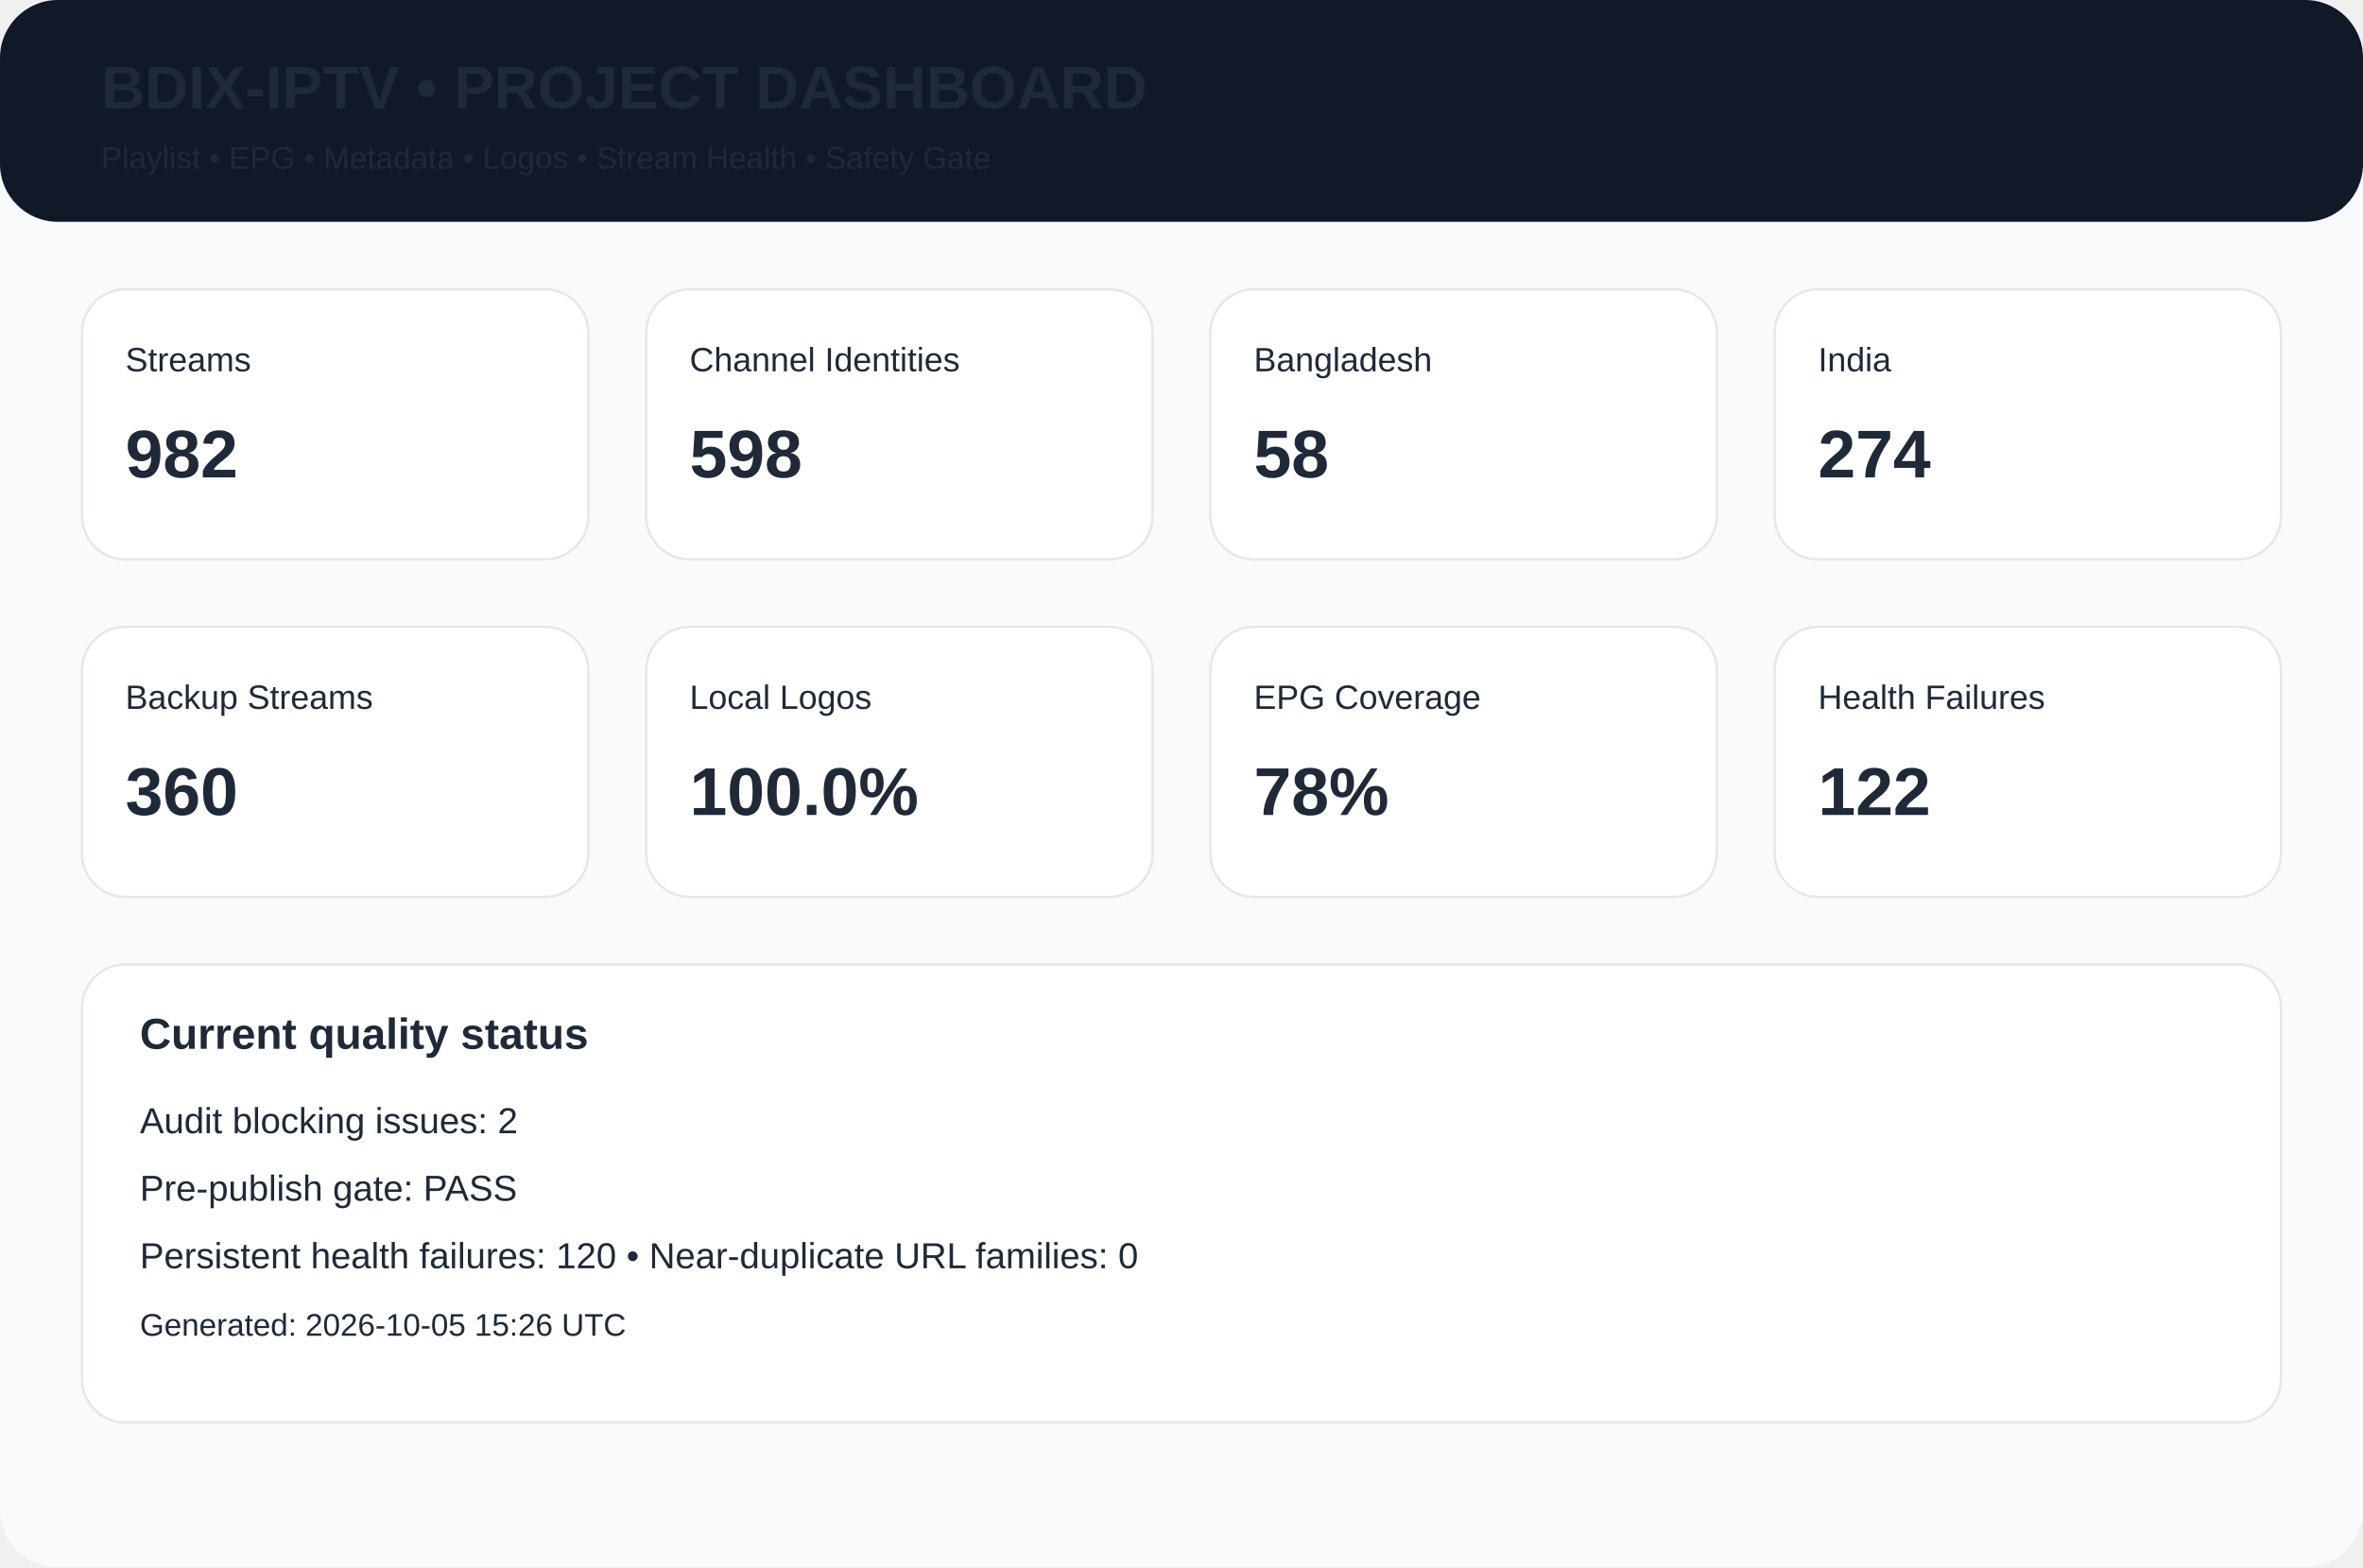
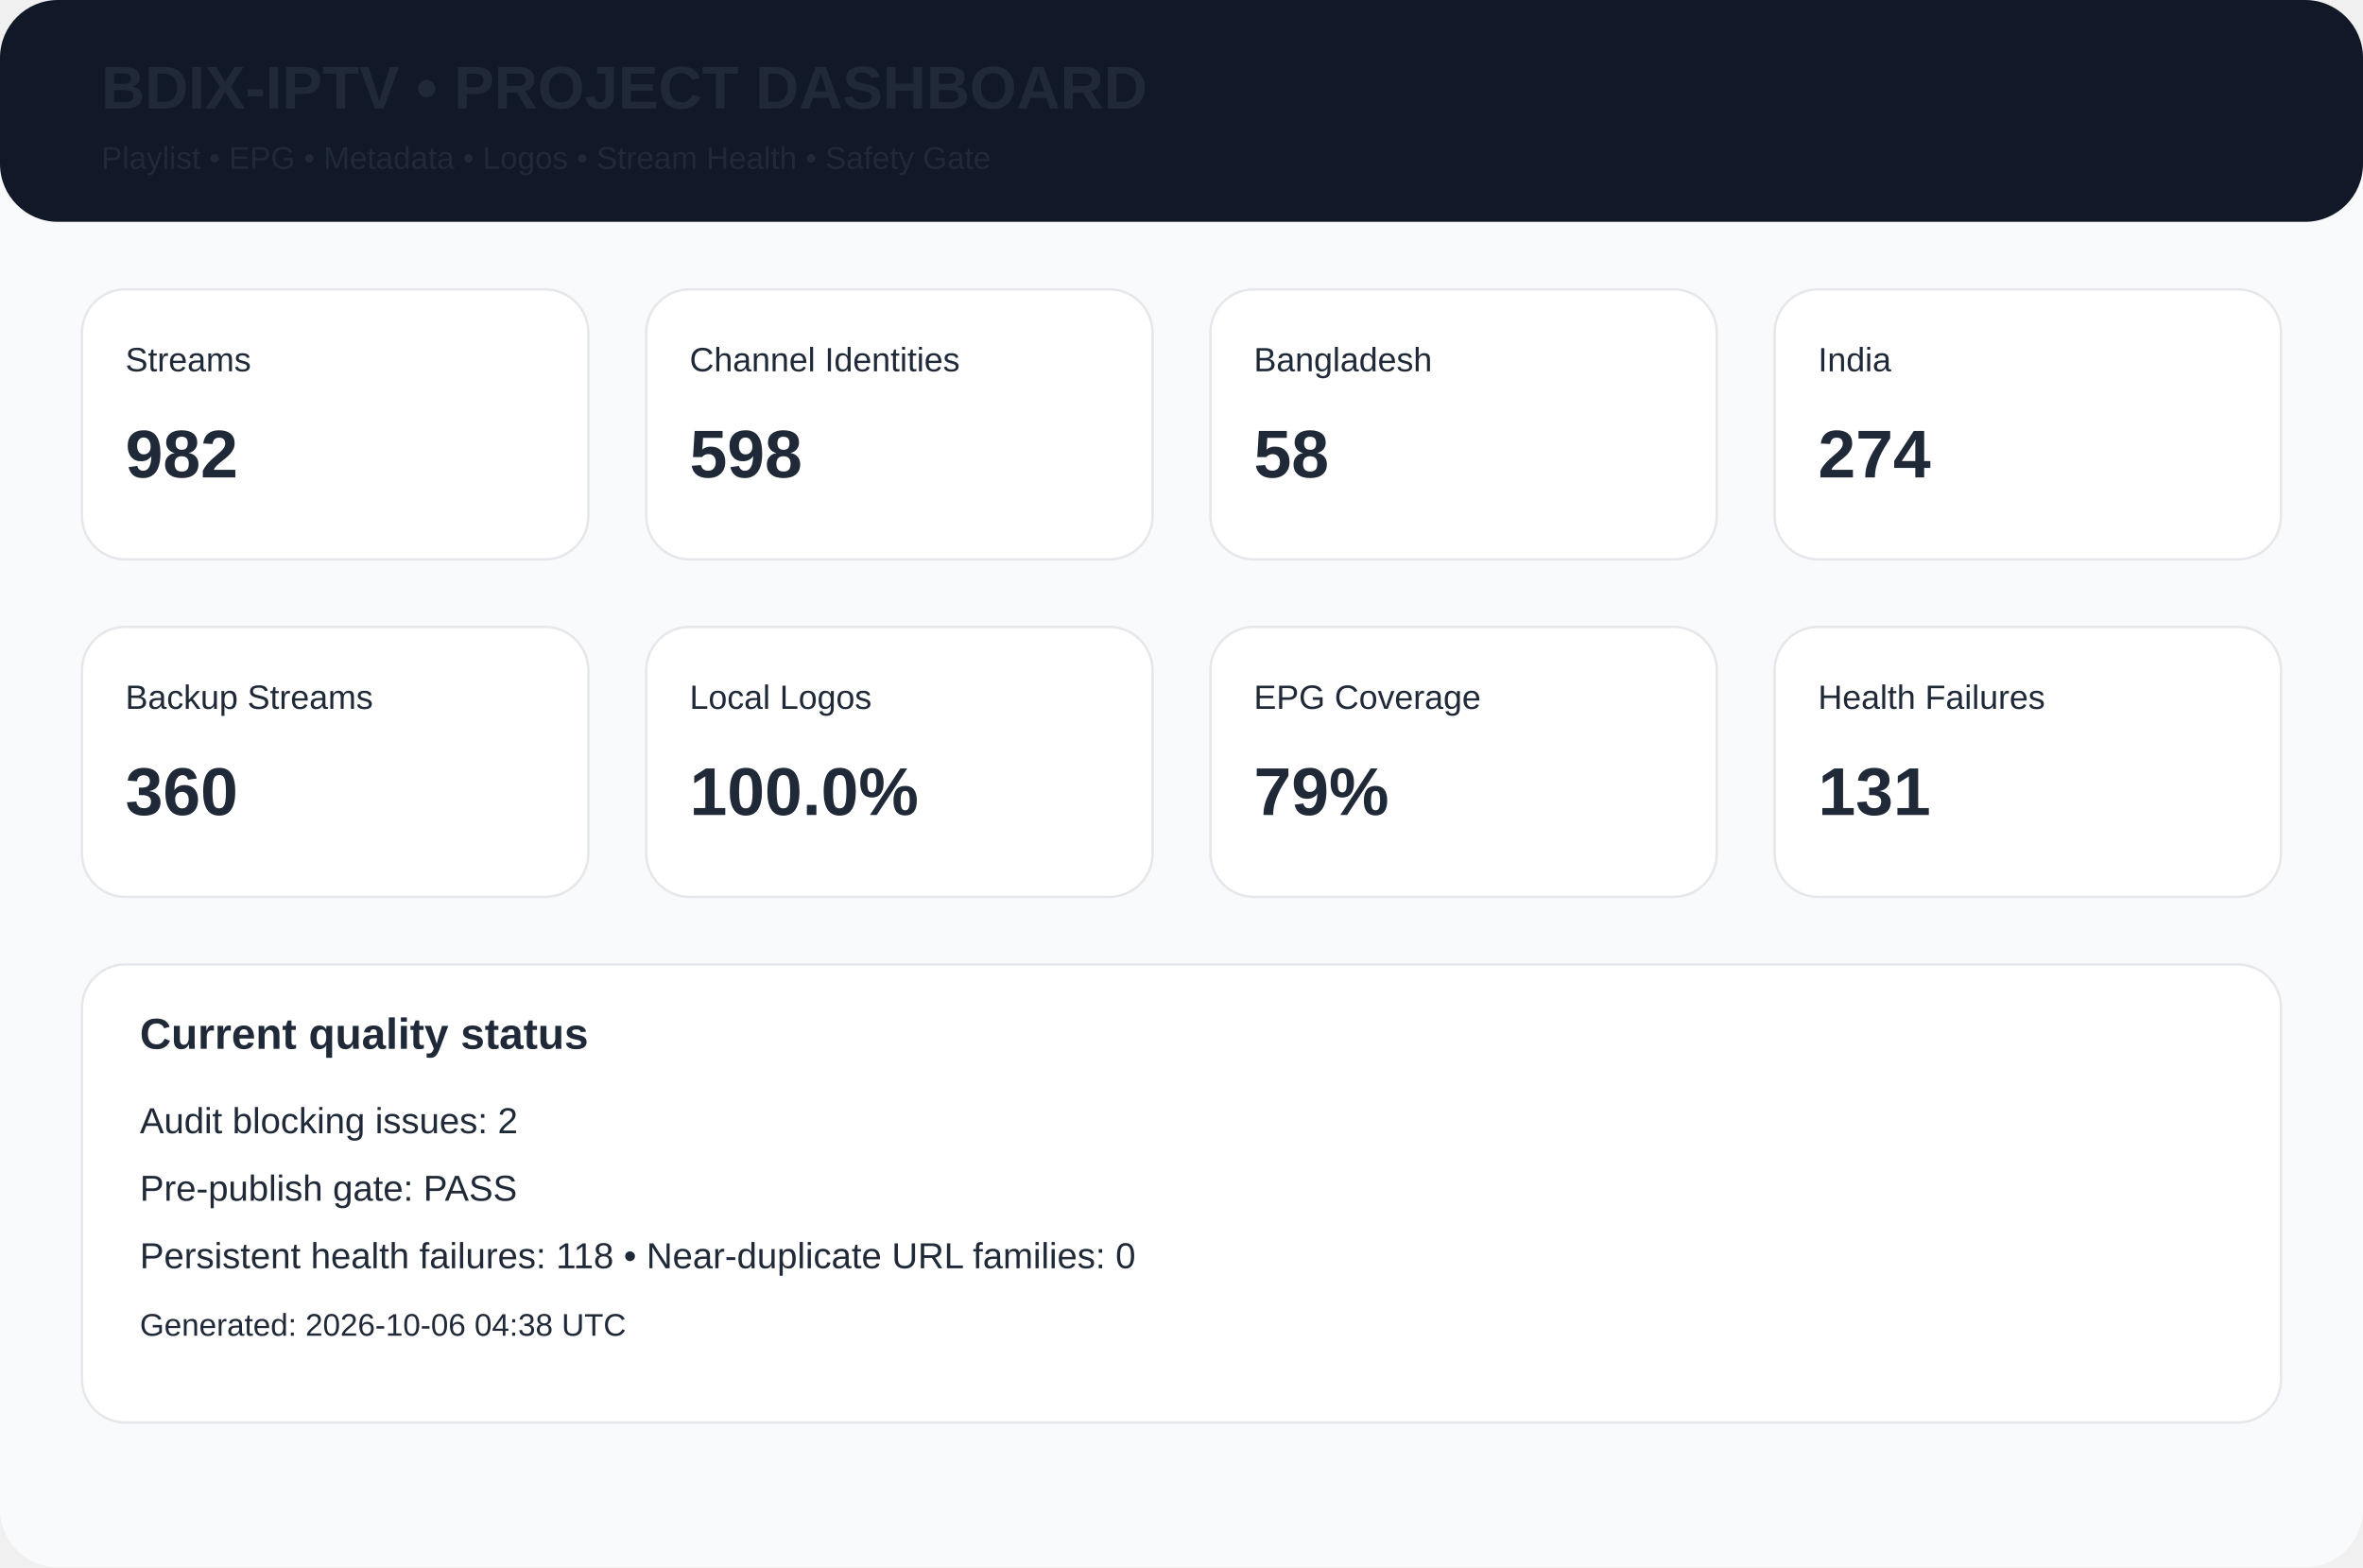
<svg xmlns="http://www.w3.org/2000/svg" width="980" height="650" viewBox="0 0 980 650">
  <rect width="980" height="650" rx="24" fill="#f8fafc" />
  <rect width="980" height="92" rx="24" fill="#111827" />
  <text x="42" y="45" font-family="Arial,Helvetica,sans-serif" font-size="25px" font-weight="700" fill="#1f2937">BDIX-IPTV • PROJECT DASHBOARD</text>
  <text x="42" y="70" font-family="Arial,Helvetica,sans-serif" font-size="13px" font-weight="400" fill="#1f2937">Playlist • EPG • Metadata • Logos • Stream Health • Safety Gate</text>
  <rect x="34" y="120" width="210" height="112" rx="18" fill="white" stroke="#e5e7eb" />
  <text x="52" y="154" font-family="Arial,Helvetica,sans-serif" font-size="14px" font-weight="400" fill="#1f2937">Streams</text>
  <text x="52" y="198" font-family="Arial,Helvetica,sans-serif" font-size="28px" font-weight="700" fill="#1f2937">982</text>
  <rect x="268" y="120" width="210" height="112" rx="18" fill="white" stroke="#e5e7eb" />
  <text x="286" y="154" font-family="Arial,Helvetica,sans-serif" font-size="14px" font-weight="400" fill="#1f2937">Channel Identities</text>
  <text x="286" y="198" font-family="Arial,Helvetica,sans-serif" font-size="28px" font-weight="700" fill="#1f2937">598</text>
  <rect x="502" y="120" width="210" height="112" rx="18" fill="white" stroke="#e5e7eb" />
  <text x="520" y="154" font-family="Arial,Helvetica,sans-serif" font-size="14px" font-weight="400" fill="#1f2937">Bangladesh</text>
  <text x="520" y="198" font-family="Arial,Helvetica,sans-serif" font-size="28px" font-weight="700" fill="#1f2937">58</text>
  <rect x="736" y="120" width="210" height="112" rx="18" fill="white" stroke="#e5e7eb" />
  <text x="754" y="154" font-family="Arial,Helvetica,sans-serif" font-size="14px" font-weight="400" fill="#1f2937">India</text>
  <text x="754" y="198" font-family="Arial,Helvetica,sans-serif" font-size="28px" font-weight="700" fill="#1f2937">274</text>
  <rect x="34" y="260" width="210" height="112" rx="18" fill="white" stroke="#e5e7eb" />
  <text x="52" y="294" font-family="Arial,Helvetica,sans-serif" font-size="14px" font-weight="400" fill="#1f2937">Backup Streams</text>
  <text x="52" y="338" font-family="Arial,Helvetica,sans-serif" font-size="28px" font-weight="700" fill="#1f2937">360</text>
  <rect x="268" y="260" width="210" height="112" rx="18" fill="white" stroke="#e5e7eb" />
  <text x="286" y="294" font-family="Arial,Helvetica,sans-serif" font-size="14px" font-weight="400" fill="#1f2937">Local Logos</text>
  <text x="286" y="338" font-family="Arial,Helvetica,sans-serif" font-size="28px" font-weight="700" fill="#1f2937">100.0%</text>
  <rect x="502" y="260" width="210" height="112" rx="18" fill="white" stroke="#e5e7eb" />
  <text x="520" y="294" font-family="Arial,Helvetica,sans-serif" font-size="14px" font-weight="400" fill="#1f2937">EPG Coverage</text>
-   <text x="520" y="338" font-family="Arial,Helvetica,sans-serif" font-size="28px" font-weight="700" fill="#1f2937">78%</text>
+   <text x="520" y="338" font-family="Arial,Helvetica,sans-serif" font-size="28px" font-weight="700" fill="#1f2937">79%</text>
  <rect x="736" y="260" width="210" height="112" rx="18" fill="white" stroke="#e5e7eb" />
  <text x="754" y="294" font-family="Arial,Helvetica,sans-serif" font-size="14px" font-weight="400" fill="#1f2937">Health Failures</text>
-   <text x="754" y="338" font-family="Arial,Helvetica,sans-serif" font-size="28px" font-weight="700" fill="#1f2937">122</text>
+   <text x="754" y="338" font-family="Arial,Helvetica,sans-serif" font-size="28px" font-weight="700" fill="#1f2937">131</text>
  <rect x="34" y="400" width="912" height="190" rx="18" fill="white" stroke="#e5e7eb" />
  <text x="58" y="435" font-family="Arial,Helvetica,sans-serif" font-size="18px" font-weight="700" fill="#1f2937">Current quality status</text>
  <text x="58" y="470" font-family="Arial,Helvetica,sans-serif" font-size="15px" font-weight="400" fill="#1f2937">Audit blocking issues: 2</text>
  <text x="58" y="498" font-family="Arial,Helvetica,sans-serif" font-size="15px" font-weight="400" fill="#1f2937">Pre-publish gate: PASS</text>
-   <text x="58" y="526" font-family="Arial,Helvetica,sans-serif" font-size="15px" font-weight="400" fill="#1f2937">Persistent health failures: 120 • Near-duplicate URL families: 0</text>
-   <text x="58" y="554" font-family="Arial,Helvetica,sans-serif" font-size="13px" font-weight="400" fill="#1f2937">Generated: 2026-10-05 15:26 UTC</text>
+   <text x="58" y="526" font-family="Arial,Helvetica,sans-serif" font-size="15px" font-weight="400" fill="#1f2937">Persistent health failures: 118 • Near-duplicate URL families: 0</text>
+   <text x="58" y="554" font-family="Arial,Helvetica,sans-serif" font-size="13px" font-weight="400" fill="#1f2937">Generated: 2026-10-06 04:38 UTC</text>
</svg>
